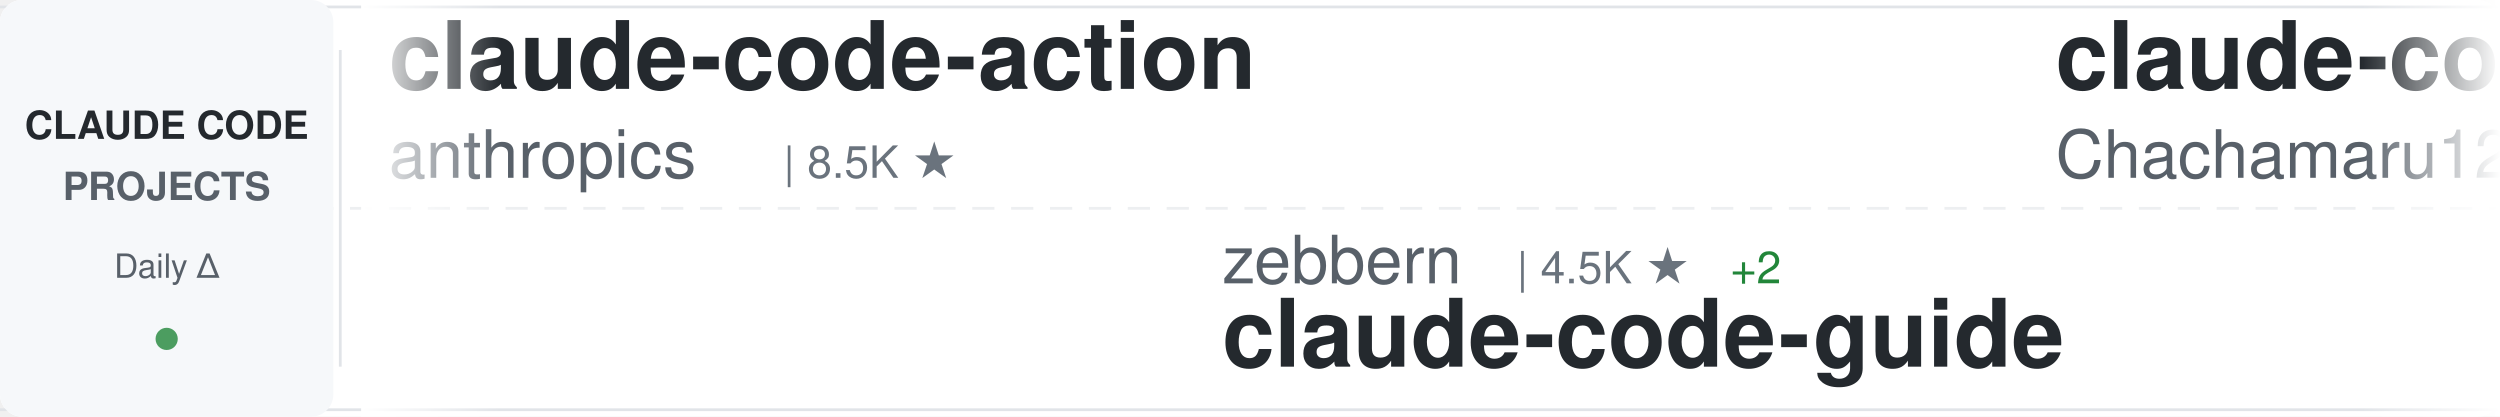
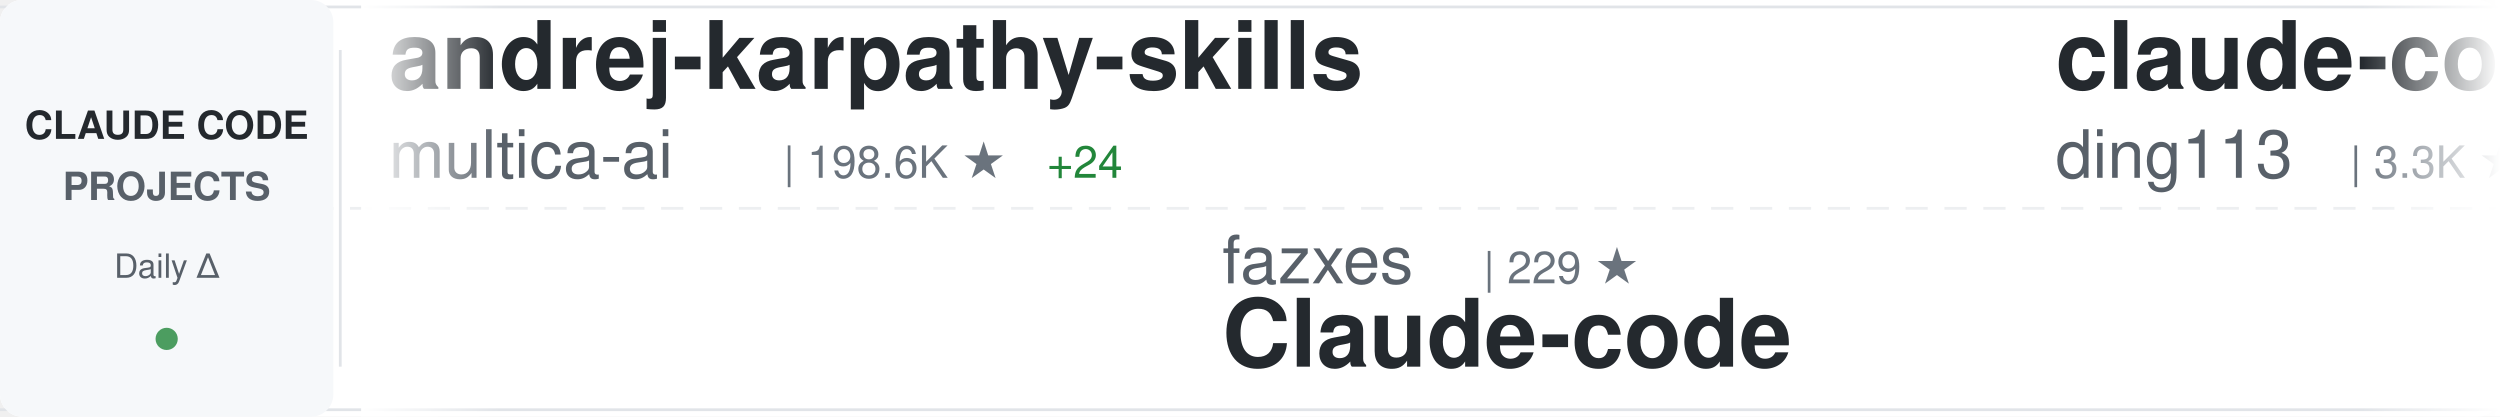
<svg xmlns="http://www.w3.org/2000/svg" width="900" height="150">
  <defs>
    <linearGradient id="awesomeLeftFade" x1="0%" y1="0%" x2="100%" y2="0%">
      <stop offset="0%" style="stop-color:#ffffff;stop-opacity:1" />
      <stop offset="100%" style="stop-color:#ffffff;stop-opacity:0" />
    </linearGradient>
    <linearGradient id="awesomeRightFade" x1="0%" y1="0%" x2="100%" y2="0%">
      <stop offset="0%" style="stop-color:#ffffff;stop-opacity:0" />
      <stop offset="100%" style="stop-color:#ffffff;stop-opacity:1" />
    </linearGradient>
  </defs>
  <rect width="900" height="150" fill="#ffffff" rx="8" />
  <rect x="0" y="2" width="900" height="1" fill="#e1e4e8" />
  <rect x="0" y="147" width="900" height="1" fill="#e1e4e8" />
  <line x1="0" y1="75" x2="900" y2="75" stroke="#e1e4e8" stroke-width="1" stroke-dasharray="8 6" opacity="0.6" />
  <rect x="0" y="0" width="120" height="150" fill="#f6f8fa" rx="8" />
  <text x="60" y="50" font-family="-apple-system, BlinkMacSystemFont, 'Segoe UI', Helvetica, Arial, sans-serif" font-size="14" font-weight="600" fill="#24292e" text-anchor="middle">CLAUDE CODE</text>
  <text x="60" y="72" font-family="-apple-system, BlinkMacSystemFont, 'Segoe UI', Helvetica, Arial, sans-serif" font-size="14" font-weight="600" fill="#586069" text-anchor="middle">PROJECTS</text>
  <text x="60" y="100" font-family="-apple-system, BlinkMacSystemFont, 'Segoe UI', Helvetica, Arial, sans-serif" font-size="12" font-weight="500" fill="#586069" text-anchor="middle">Daily Δ</text>
  <circle cx="60" cy="122" r="4" fill="#22863a" opacity="0.8" />
  <rect x="122" y="18" width="1" height="114" fill="#e1e4e8" />
  <clipPath id="awesomeTickerClip">
    <rect x="130" y="0" width="770" height="150" />
  </clipPath>
  <g clip-path="url(#awesomeTickerClip)">
    <g id="awesomeTickerItems">
      <animateTransform attributeName="transform" attributeType="XML" type="translate" from="0 0" to="-3000 0" dur="54s" repeatCount="indefinite" />
      <g transform="translate(0, 0)">
-         <text x="140" y="32" font-family="-apple-system, BlinkMacSystemFont, 'Segoe UI', Helvetica, Arial, sans-serif" font-size="34" font-weight="600" fill="#24292e">claude-code-action</text>
-         <text x="140" y="64" font-family="-apple-system, BlinkMacSystemFont, 'Segoe UI', Helvetica, Arial, sans-serif" font-size="24" font-weight="400" fill="#586069">anthropics</text>
-         <text x="282" y="64" font-family="-apple-system, BlinkMacSystemFont, 'Segoe UI', Helvetica, Arial, sans-serif" font-size="16" font-weight="500" fill="#6a737d">| 8.5K ★</text>
+         <text x="140" y="32" font-family="-apple-system, BlinkMacSystemFont, 'Segoe UI', Helvetica, Arial, sans-serif" font-size="34" font-weight="600" fill="#24292e">andrej-karpathy-skills</text>
+         <text x="140" y="64" font-family="-apple-system, BlinkMacSystemFont, 'Segoe UI', Helvetica, Arial, sans-serif" font-size="24" font-weight="400" fill="#586069">multica-ai</text>
+         <text x="282" y="64" font-family="-apple-system, BlinkMacSystemFont, 'Segoe UI', Helvetica, Arial, sans-serif" font-size="16" font-weight="500" fill="#6a737d">| 198.6K ★</text>
+         <text x="377" y="64" font-family="-apple-system, BlinkMacSystemFont, 'Segoe UI', Helvetica, Arial, sans-serif" font-size="16" font-weight="500" fill="#22863a"> +24</text>
      </g>
      <g transform="translate(300, 0)">
-         <text x="140" y="102" font-family="-apple-system, BlinkMacSystemFont, 'Segoe UI', Helvetica, Arial, sans-serif" font-size="24" font-weight="400" fill="#586069">zebbern</text>
-         <text x="246" y="102" font-family="-apple-system, BlinkMacSystemFont, 'Segoe UI', Helvetica, Arial, sans-serif" font-size="16" font-weight="500" fill="#6a737d">| 4.5K ★</text>
-         <text x="323" y="102" font-family="-apple-system, BlinkMacSystemFont, 'Segoe UI', Helvetica, Arial, sans-serif" font-size="16" font-weight="500" fill="#22863a"> +2</text>
-         <text x="140" y="132" font-family="-apple-system, BlinkMacSystemFont, 'Segoe UI', Helvetica, Arial, sans-serif" font-size="34" font-weight="600" fill="#24292e">claude-code-guide</text>
+         <text x="140" y="102" font-family="-apple-system, BlinkMacSystemFont, 'Segoe UI', Helvetica, Arial, sans-serif" font-size="24" font-weight="400" fill="#586069">fazxes</text>
+         <text x="234" y="102" font-family="-apple-system, BlinkMacSystemFont, 'Segoe UI', Helvetica, Arial, sans-serif" font-size="16" font-weight="500" fill="#6a737d">| 229 ★</text>
+         <text x="140" y="132" font-family="-apple-system, BlinkMacSystemFont, 'Segoe UI', Helvetica, Arial, sans-serif" font-size="34" font-weight="600" fill="#24292e">Claude-code</text>
      </g>
      <g transform="translate(600, 0)">
-         <text x="140" y="32" font-family="-apple-system, BlinkMacSystemFont, 'Segoe UI', Helvetica, Arial, sans-serif" font-size="34" font-weight="600" fill="#24292e">claude-code-harness</text>
-         <text x="140" y="64" font-family="-apple-system, BlinkMacSystemFont, 'Segoe UI', Helvetica, Arial, sans-serif" font-size="24" font-weight="400" fill="#586069">Chachamaru127</text>
-         <text x="318" y="64" font-family="-apple-system, BlinkMacSystemFont, 'Segoe UI', Helvetica, Arial, sans-serif" font-size="16" font-weight="500" fill="#6a737d">| 3.0K ★</text>
-         <text x="395" y="64" font-family="-apple-system, BlinkMacSystemFont, 'Segoe UI', Helvetica, Arial, sans-serif" font-size="16" font-weight="500" fill="#22863a"> +1</text>
+         <text x="140" y="32" font-family="-apple-system, BlinkMacSystemFont, 'Segoe UI', Helvetica, Arial, sans-serif" font-size="34" font-weight="600" fill="#24292e">claude-code-hub</text>
+         <text x="140" y="64" font-family="-apple-system, BlinkMacSystemFont, 'Segoe UI', Helvetica, Arial, sans-serif" font-size="24" font-weight="400" fill="#586069">ding113</text>
+         <text x="246" y="64" font-family="-apple-system, BlinkMacSystemFont, 'Segoe UI', Helvetica, Arial, sans-serif" font-size="16" font-weight="500" fill="#6a737d">| 3.3K ★</text>
      </g>
      <g transform="translate(900, 0)">
-         <text x="140" y="102" font-family="-apple-system, BlinkMacSystemFont, 'Segoe UI', Helvetica, Arial, sans-serif" font-size="24" font-weight="400" fill="#586069">777genius</text>
-         <text x="270" y="102" font-family="-apple-system, BlinkMacSystemFont, 'Segoe UI', Helvetica, Arial, sans-serif" font-size="16" font-weight="500" fill="#6a737d">| 923 ★</text>
-         <text x="140" y="132" font-family="-apple-system, BlinkMacSystemFont, 'Segoe UI', Helvetica, Arial, sans-serif" font-size="34" font-weight="600" fill="#24292e">claude-code-source-code</text>
+         <text x="140" y="102" font-family="-apple-system, BlinkMacSystemFont, 'Segoe UI', Helvetica, Arial, sans-serif" font-size="24" font-weight="400" fill="#586069">AprilNEA</text>
+         <text x="258" y="102" font-family="-apple-system, BlinkMacSystemFont, 'Segoe UI', Helvetica, Arial, sans-serif" font-size="16" font-weight="500" fill="#6a737d">| 393 ★</text>
+         <text x="140" y="132" font-family="-apple-system, BlinkMacSystemFont, 'Segoe UI', Helvetica, Arial, sans-serif" font-size="34" font-weight="600" fill="#24292e">claude-code-source</text>
      </g>
      <g transform="translate(1200, 0)">
-         <text x="140" y="32" font-family="-apple-system, BlinkMacSystemFont, 'Segoe UI', Helvetica, Arial, sans-serif" font-size="34" font-weight="600" fill="#24292e">system_prompts_leaks</text>
-         <text x="140" y="64" font-family="-apple-system, BlinkMacSystemFont, 'Segoe UI', Helvetica, Arial, sans-serif" font-size="24" font-weight="400" fill="#586069">asgeirtj</text>
-         <text x="258" y="64" font-family="-apple-system, BlinkMacSystemFont, 'Segoe UI', Helvetica, Arial, sans-serif" font-size="16" font-weight="500" fill="#6a737d">| 61.9K ★</text>
-         <text x="344" y="64" font-family="-apple-system, BlinkMacSystemFont, 'Segoe UI', Helvetica, Arial, sans-serif" font-size="16" font-weight="500" fill="#22863a"> +32</text>
+         <text x="140" y="32" font-family="-apple-system, BlinkMacSystemFont, 'Segoe UI', Helvetica, Arial, sans-serif" font-size="34" font-weight="600" fill="#24292e">claude-code-settings</text>
+         <text x="140" y="64" font-family="-apple-system, BlinkMacSystemFont, 'Segoe UI', Helvetica, Arial, sans-serif" font-size="24" font-weight="400" fill="#586069">feiskyer</text>
+         <text x="258" y="64" font-family="-apple-system, BlinkMacSystemFont, 'Segoe UI', Helvetica, Arial, sans-serif" font-size="16" font-weight="500" fill="#6a737d">| 1.6K ★</text>
      </g>
      <g transform="translate(1500, 0)">
-         <text x="140" y="102" font-family="-apple-system, BlinkMacSystemFont, 'Segoe UI', Helvetica, Arial, sans-serif" font-size="24" font-weight="400" fill="#586069">Donchitos</text>
-         <text x="270" y="102" font-family="-apple-system, BlinkMacSystemFont, 'Segoe UI', Helvetica, Arial, sans-serif" font-size="16" font-weight="500" fill="#6a737d">| 23.5K ★</text>
-         <text x="356" y="102" font-family="-apple-system, BlinkMacSystemFont, 'Segoe UI', Helvetica, Arial, sans-serif" font-size="16" font-weight="500" fill="#22863a"> +5</text>
-         <text x="140" y="132" font-family="-apple-system, BlinkMacSystemFont, 'Segoe UI', Helvetica, Arial, sans-serif" font-size="34" font-weight="600" fill="#24292e">Claude-Code-Game-Studios</text>
+         <text x="140" y="102" font-family="-apple-system, BlinkMacSystemFont, 'Segoe UI', Helvetica, Arial, sans-serif" font-size="24" font-weight="400" fill="#586069">jeremylongshore</text>
+         <text x="342" y="102" font-family="-apple-system, BlinkMacSystemFont, 'Segoe UI', Helvetica, Arial, sans-serif" font-size="16" font-weight="500" fill="#6a737d">| 2.6K ★</text>
+         <text x="140" y="132" font-family="-apple-system, BlinkMacSystemFont, 'Segoe UI', Helvetica, Arial, sans-serif" font-size="34" font-weight="600" fill="#24292e">claude-code-plugins-plus...</text>
      </g>
      <g transform="translate(1800, 0)">
-         <text x="140" y="32" font-family="-apple-system, BlinkMacSystemFont, 'Segoe UI', Helvetica, Arial, sans-serif" font-size="34" font-weight="600" fill="#24292e">Dive-into-Claude-Code</text>
-         <text x="140" y="64" font-family="-apple-system, BlinkMacSystemFont, 'Segoe UI', Helvetica, Arial, sans-serif" font-size="24" font-weight="400" fill="#586069">VILA-Lab</text>
-         <text x="258" y="64" font-family="-apple-system, BlinkMacSystemFont, 'Segoe UI', Helvetica, Arial, sans-serif" font-size="16" font-weight="500" fill="#6a737d">| 2.0K ★</text>
-         <text x="335" y="64" font-family="-apple-system, BlinkMacSystemFont, 'Segoe UI', Helvetica, Arial, sans-serif" font-size="16" font-weight="500" fill="#22863a"> +1</text>
+         <text x="140" y="32" font-family="-apple-system, BlinkMacSystemFont, 'Segoe UI', Helvetica, Arial, sans-serif" font-size="34" font-weight="600" fill="#24292e">claude_code_src</text>
+         <text x="140" y="64" font-family="-apple-system, BlinkMacSystemFont, 'Segoe UI', Helvetica, Arial, sans-serif" font-size="24" font-weight="400" fill="#586069">ponponon</text>
+         <text x="258" y="64" font-family="-apple-system, BlinkMacSystemFont, 'Segoe UI', Helvetica, Arial, sans-serif" font-size="16" font-weight="500" fill="#6a737d">| 2.3K ★</text>
      </g>
      <g transform="translate(2100, 0)">
-         <text x="140" y="102" font-family="-apple-system, BlinkMacSystemFont, 'Segoe UI', Helvetica, Arial, sans-serif" font-size="24" font-weight="400" fill="#586069">zstmfhy</text>
-         <text x="246" y="102" font-family="-apple-system, BlinkMacSystemFont, 'Segoe UI', Helvetica, Arial, sans-serif" font-size="16" font-weight="500" fill="#6a737d">| 190 ★</text>
+         <text x="140" y="102" font-family="-apple-system, BlinkMacSystemFont, 'Segoe UI', Helvetica, Arial, sans-serif" font-size="24" font-weight="400" fill="#586069">Yuyz0112</text>
+         <text x="258" y="102" font-family="-apple-system, BlinkMacSystemFont, 'Segoe UI', Helvetica, Arial, sans-serif" font-size="16" font-weight="500" fill="#6a737d">| 2.4K ★</text>
+         <text x="140" y="132" font-family="-apple-system, BlinkMacSystemFont, 'Segoe UI', Helvetica, Arial, sans-serif" font-size="34" font-weight="600" fill="#24292e">claude-code-reverse</text>
+       </g>
+       <g transform="translate(2400, 0)">
+         <text x="140" y="32" font-family="-apple-system, BlinkMacSystemFont, 'Segoe UI', Helvetica, Arial, sans-serif" font-size="34" font-weight="600" fill="#24292e">everything-claude-code-z...</text>
+         <text x="140" y="64" font-family="-apple-system, BlinkMacSystemFont, 'Segoe UI', Helvetica, Arial, sans-serif" font-size="24" font-weight="400" fill="#586069">xu-xiang</text>
+         <text x="258" y="64" font-family="-apple-system, BlinkMacSystemFont, 'Segoe UI', Helvetica, Arial, sans-serif" font-size="16" font-weight="500" fill="#6a737d">| 1.8K ★</text>
+         <text x="335" y="64" font-family="-apple-system, BlinkMacSystemFont, 'Segoe UI', Helvetica, Arial, sans-serif" font-size="16" font-weight="500" fill="#22863a"> +2</text>
+       </g>
+       <g transform="translate(2700, 0)">
+         <text x="140" y="102" font-family="-apple-system, BlinkMacSystemFont, 'Segoe UI', Helvetica, Arial, sans-serif" font-size="24" font-weight="400" fill="#586069">Pimzino</text>
+         <text x="246" y="102" font-family="-apple-system, BlinkMacSystemFont, 'Segoe UI', Helvetica, Arial, sans-serif" font-size="16" font-weight="500" fill="#6a737d">| 3.8K ★</text>
+         <text x="140" y="132" font-family="-apple-system, BlinkMacSystemFont, 'Segoe UI', Helvetica, Arial, sans-serif" font-size="34" font-weight="600" fill="#24292e">claude-code-spec-workflo...</text>
+       </g>
+       <g transform="translate(3000, 0)">
+         <text x="140" y="32" font-family="-apple-system, BlinkMacSystemFont, 'Segoe UI', Helvetica, Arial, sans-serif" font-size="34" font-weight="600" fill="#24292e">andrej-karpathy-skills</text>
+         <text x="140" y="64" font-family="-apple-system, BlinkMacSystemFont, 'Segoe UI', Helvetica, Arial, sans-serif" font-size="24" font-weight="400" fill="#586069">multica-ai</text>
+         <text x="282" y="64" font-family="-apple-system, BlinkMacSystemFont, 'Segoe UI', Helvetica, Arial, sans-serif" font-size="16" font-weight="500" fill="#6a737d">| 198.6K ★</text>
+         <text x="377" y="64" font-family="-apple-system, BlinkMacSystemFont, 'Segoe UI', Helvetica, Arial, sans-serif" font-size="16" font-weight="500" fill="#22863a"> +24</text>
+       </g>
+       <g transform="translate(3300, 0)">
+         <text x="140" y="102" font-family="-apple-system, BlinkMacSystemFont, 'Segoe UI', Helvetica, Arial, sans-serif" font-size="24" font-weight="400" fill="#586069">fazxes</text>
+         <text x="234" y="102" font-family="-apple-system, BlinkMacSystemFont, 'Segoe UI', Helvetica, Arial, sans-serif" font-size="16" font-weight="500" fill="#6a737d">| 229 ★</text>
        <text x="140" y="132" font-family="-apple-system, BlinkMacSystemFont, 'Segoe UI', Helvetica, Arial, sans-serif" font-size="34" font-weight="600" fill="#24292e">Claude-code</text>
      </g>
-       <g transform="translate(2400, 0)">
-         <text x="140" y="32" font-family="-apple-system, BlinkMacSystemFont, 'Segoe UI', Helvetica, Arial, sans-serif" font-size="34" font-weight="600" fill="#24292e">claude-code-source-build</text>
-         <text x="140" y="64" font-family="-apple-system, BlinkMacSystemFont, 'Segoe UI', Helvetica, Arial, sans-serif" font-size="24" font-weight="400" fill="#586069">andrew-kramer-inno</text>
-         <text x="378" y="64" font-family="-apple-system, BlinkMacSystemFont, 'Segoe UI', Helvetica, Arial, sans-serif" font-size="16" font-weight="500" fill="#6a737d">| 593 ★</text>
-       </g>
-       <g transform="translate(2700, 0)">
-         <text x="140" y="102" font-family="-apple-system, BlinkMacSystemFont, 'Segoe UI', Helvetica, Arial, sans-serif" font-size="24" font-weight="400" fill="#586069">lintsinghua</text>
-         <text x="294" y="102" font-family="-apple-system, BlinkMacSystemFont, 'Segoe UI', Helvetica, Arial, sans-serif" font-size="16" font-weight="500" fill="#6a737d">| 4.0K ★</text>
-         <text x="140" y="132" font-family="-apple-system, BlinkMacSystemFont, 'Segoe UI', Helvetica, Arial, sans-serif" font-size="34" font-weight="600" fill="#24292e">claude-code-book</text>
-       </g>
-       <g transform="translate(3000, 0)">
-         <text x="140" y="32" font-family="-apple-system, BlinkMacSystemFont, 'Segoe UI', Helvetica, Arial, sans-serif" font-size="34" font-weight="600" fill="#24292e">claude-code-action</text>
-         <text x="140" y="64" font-family="-apple-system, BlinkMacSystemFont, 'Segoe UI', Helvetica, Arial, sans-serif" font-size="24" font-weight="400" fill="#586069">anthropics</text>
-         <text x="282" y="64" font-family="-apple-system, BlinkMacSystemFont, 'Segoe UI', Helvetica, Arial, sans-serif" font-size="16" font-weight="500" fill="#6a737d">| 8.5K ★</text>
-       </g>
-       <g transform="translate(3300, 0)">
-         <text x="140" y="102" font-family="-apple-system, BlinkMacSystemFont, 'Segoe UI', Helvetica, Arial, sans-serif" font-size="24" font-weight="400" fill="#586069">zebbern</text>
-         <text x="246" y="102" font-family="-apple-system, BlinkMacSystemFont, 'Segoe UI', Helvetica, Arial, sans-serif" font-size="16" font-weight="500" fill="#6a737d">| 4.5K ★</text>
-         <text x="323" y="102" font-family="-apple-system, BlinkMacSystemFont, 'Segoe UI', Helvetica, Arial, sans-serif" font-size="16" font-weight="500" fill="#22863a"> +2</text>
-         <text x="140" y="132" font-family="-apple-system, BlinkMacSystemFont, 'Segoe UI', Helvetica, Arial, sans-serif" font-size="34" font-weight="600" fill="#24292e">claude-code-guide</text>
-       </g>
      <g transform="translate(3600, 0)">
-         <text x="140" y="32" font-family="-apple-system, BlinkMacSystemFont, 'Segoe UI', Helvetica, Arial, sans-serif" font-size="34" font-weight="600" fill="#24292e">claude-code-harness</text>
-         <text x="140" y="64" font-family="-apple-system, BlinkMacSystemFont, 'Segoe UI', Helvetica, Arial, sans-serif" font-size="24" font-weight="400" fill="#586069">Chachamaru127</text>
-         <text x="318" y="64" font-family="-apple-system, BlinkMacSystemFont, 'Segoe UI', Helvetica, Arial, sans-serif" font-size="16" font-weight="500" fill="#6a737d">| 3.0K ★</text>
-         <text x="395" y="64" font-family="-apple-system, BlinkMacSystemFont, 'Segoe UI', Helvetica, Arial, sans-serif" font-size="16" font-weight="500" fill="#22863a"> +1</text>
+         <text x="140" y="32" font-family="-apple-system, BlinkMacSystemFont, 'Segoe UI', Helvetica, Arial, sans-serif" font-size="34" font-weight="600" fill="#24292e">claude-code-hub</text>
+         <text x="140" y="64" font-family="-apple-system, BlinkMacSystemFont, 'Segoe UI', Helvetica, Arial, sans-serif" font-size="24" font-weight="400" fill="#586069">ding113</text>
+         <text x="246" y="64" font-family="-apple-system, BlinkMacSystemFont, 'Segoe UI', Helvetica, Arial, sans-serif" font-size="16" font-weight="500" fill="#6a737d">| 3.3K ★</text>
      </g>
      <g transform="translate(3900, 0)">
-         <text x="140" y="102" font-family="-apple-system, BlinkMacSystemFont, 'Segoe UI', Helvetica, Arial, sans-serif" font-size="24" font-weight="400" fill="#586069">777genius</text>
-         <text x="270" y="102" font-family="-apple-system, BlinkMacSystemFont, 'Segoe UI', Helvetica, Arial, sans-serif" font-size="16" font-weight="500" fill="#6a737d">| 923 ★</text>
-         <text x="140" y="132" font-family="-apple-system, BlinkMacSystemFont, 'Segoe UI', Helvetica, Arial, sans-serif" font-size="34" font-weight="600" fill="#24292e">claude-code-source-code</text>
+         <text x="140" y="102" font-family="-apple-system, BlinkMacSystemFont, 'Segoe UI', Helvetica, Arial, sans-serif" font-size="24" font-weight="400" fill="#586069">AprilNEA</text>
+         <text x="258" y="102" font-family="-apple-system, BlinkMacSystemFont, 'Segoe UI', Helvetica, Arial, sans-serif" font-size="16" font-weight="500" fill="#6a737d">| 393 ★</text>
+         <text x="140" y="132" font-family="-apple-system, BlinkMacSystemFont, 'Segoe UI', Helvetica, Arial, sans-serif" font-size="34" font-weight="600" fill="#24292e">claude-code-source</text>
      </g>
    </g>
  </g>
  <rect x="130" y="0" width="50" height="150" fill="url(#awesomeLeftFade)" />
  <rect x="850" y="0" width="50" height="150" fill="url(#awesomeRightFade)" />
</svg>
